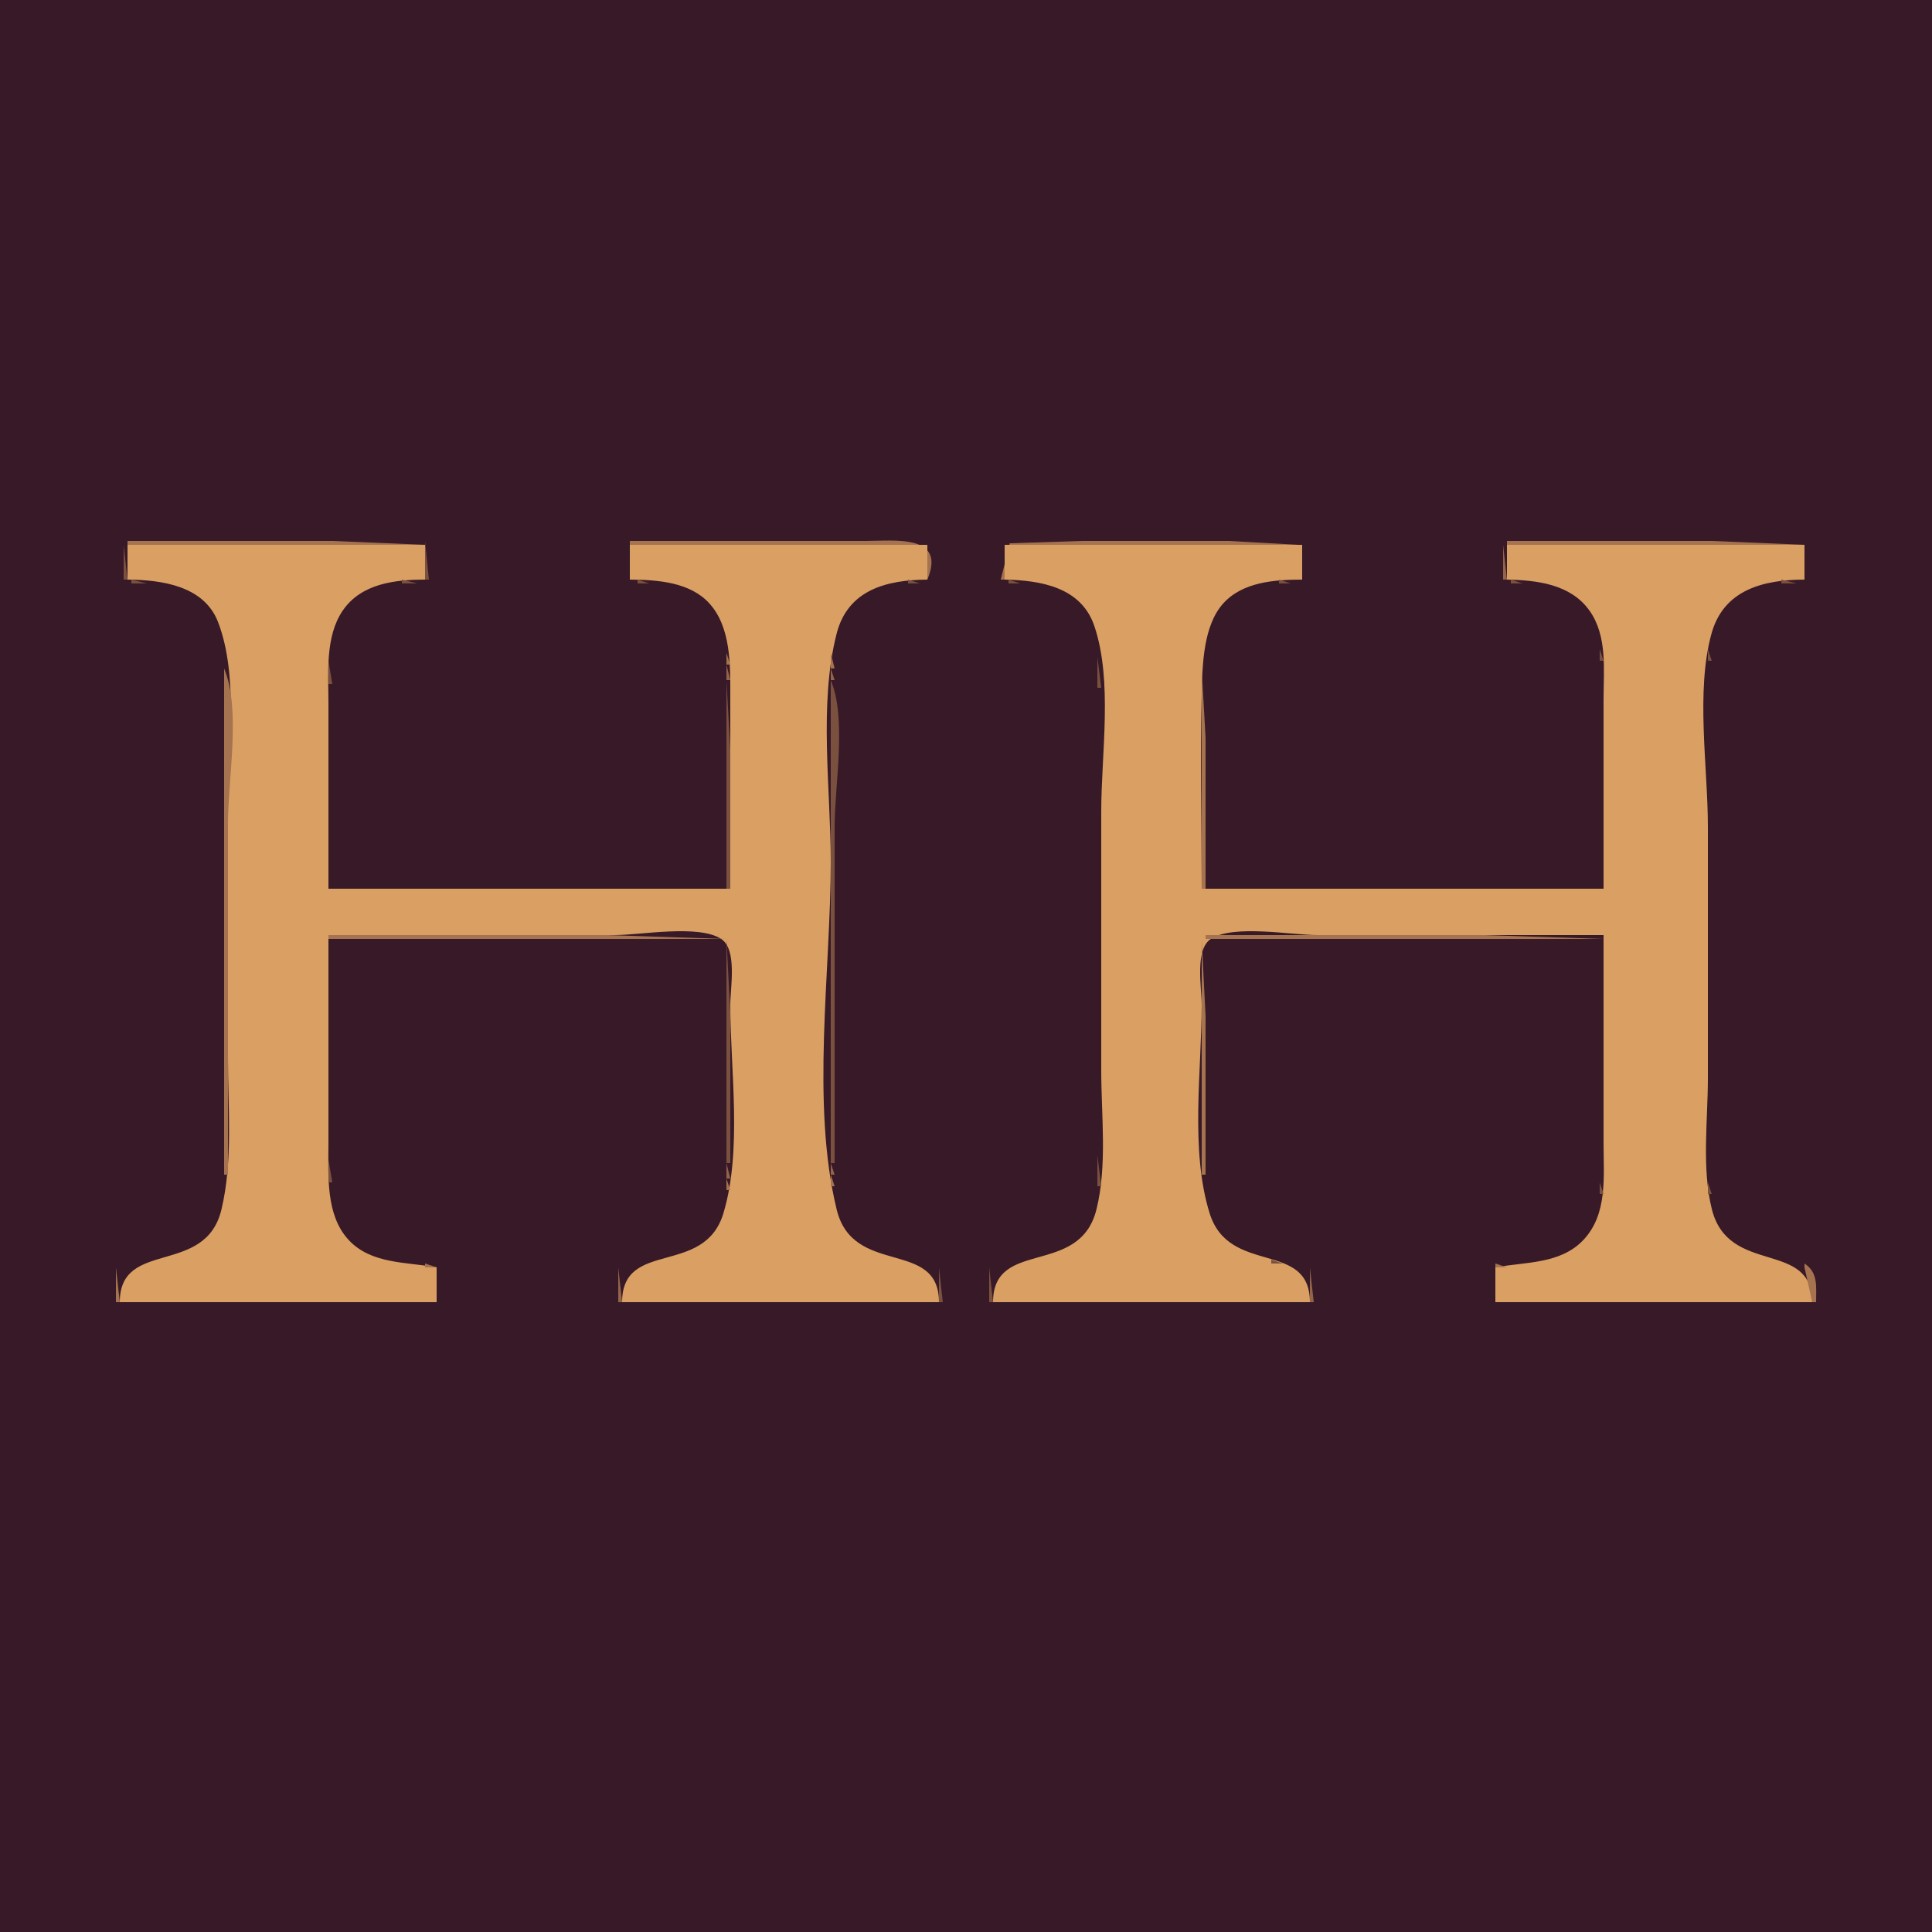
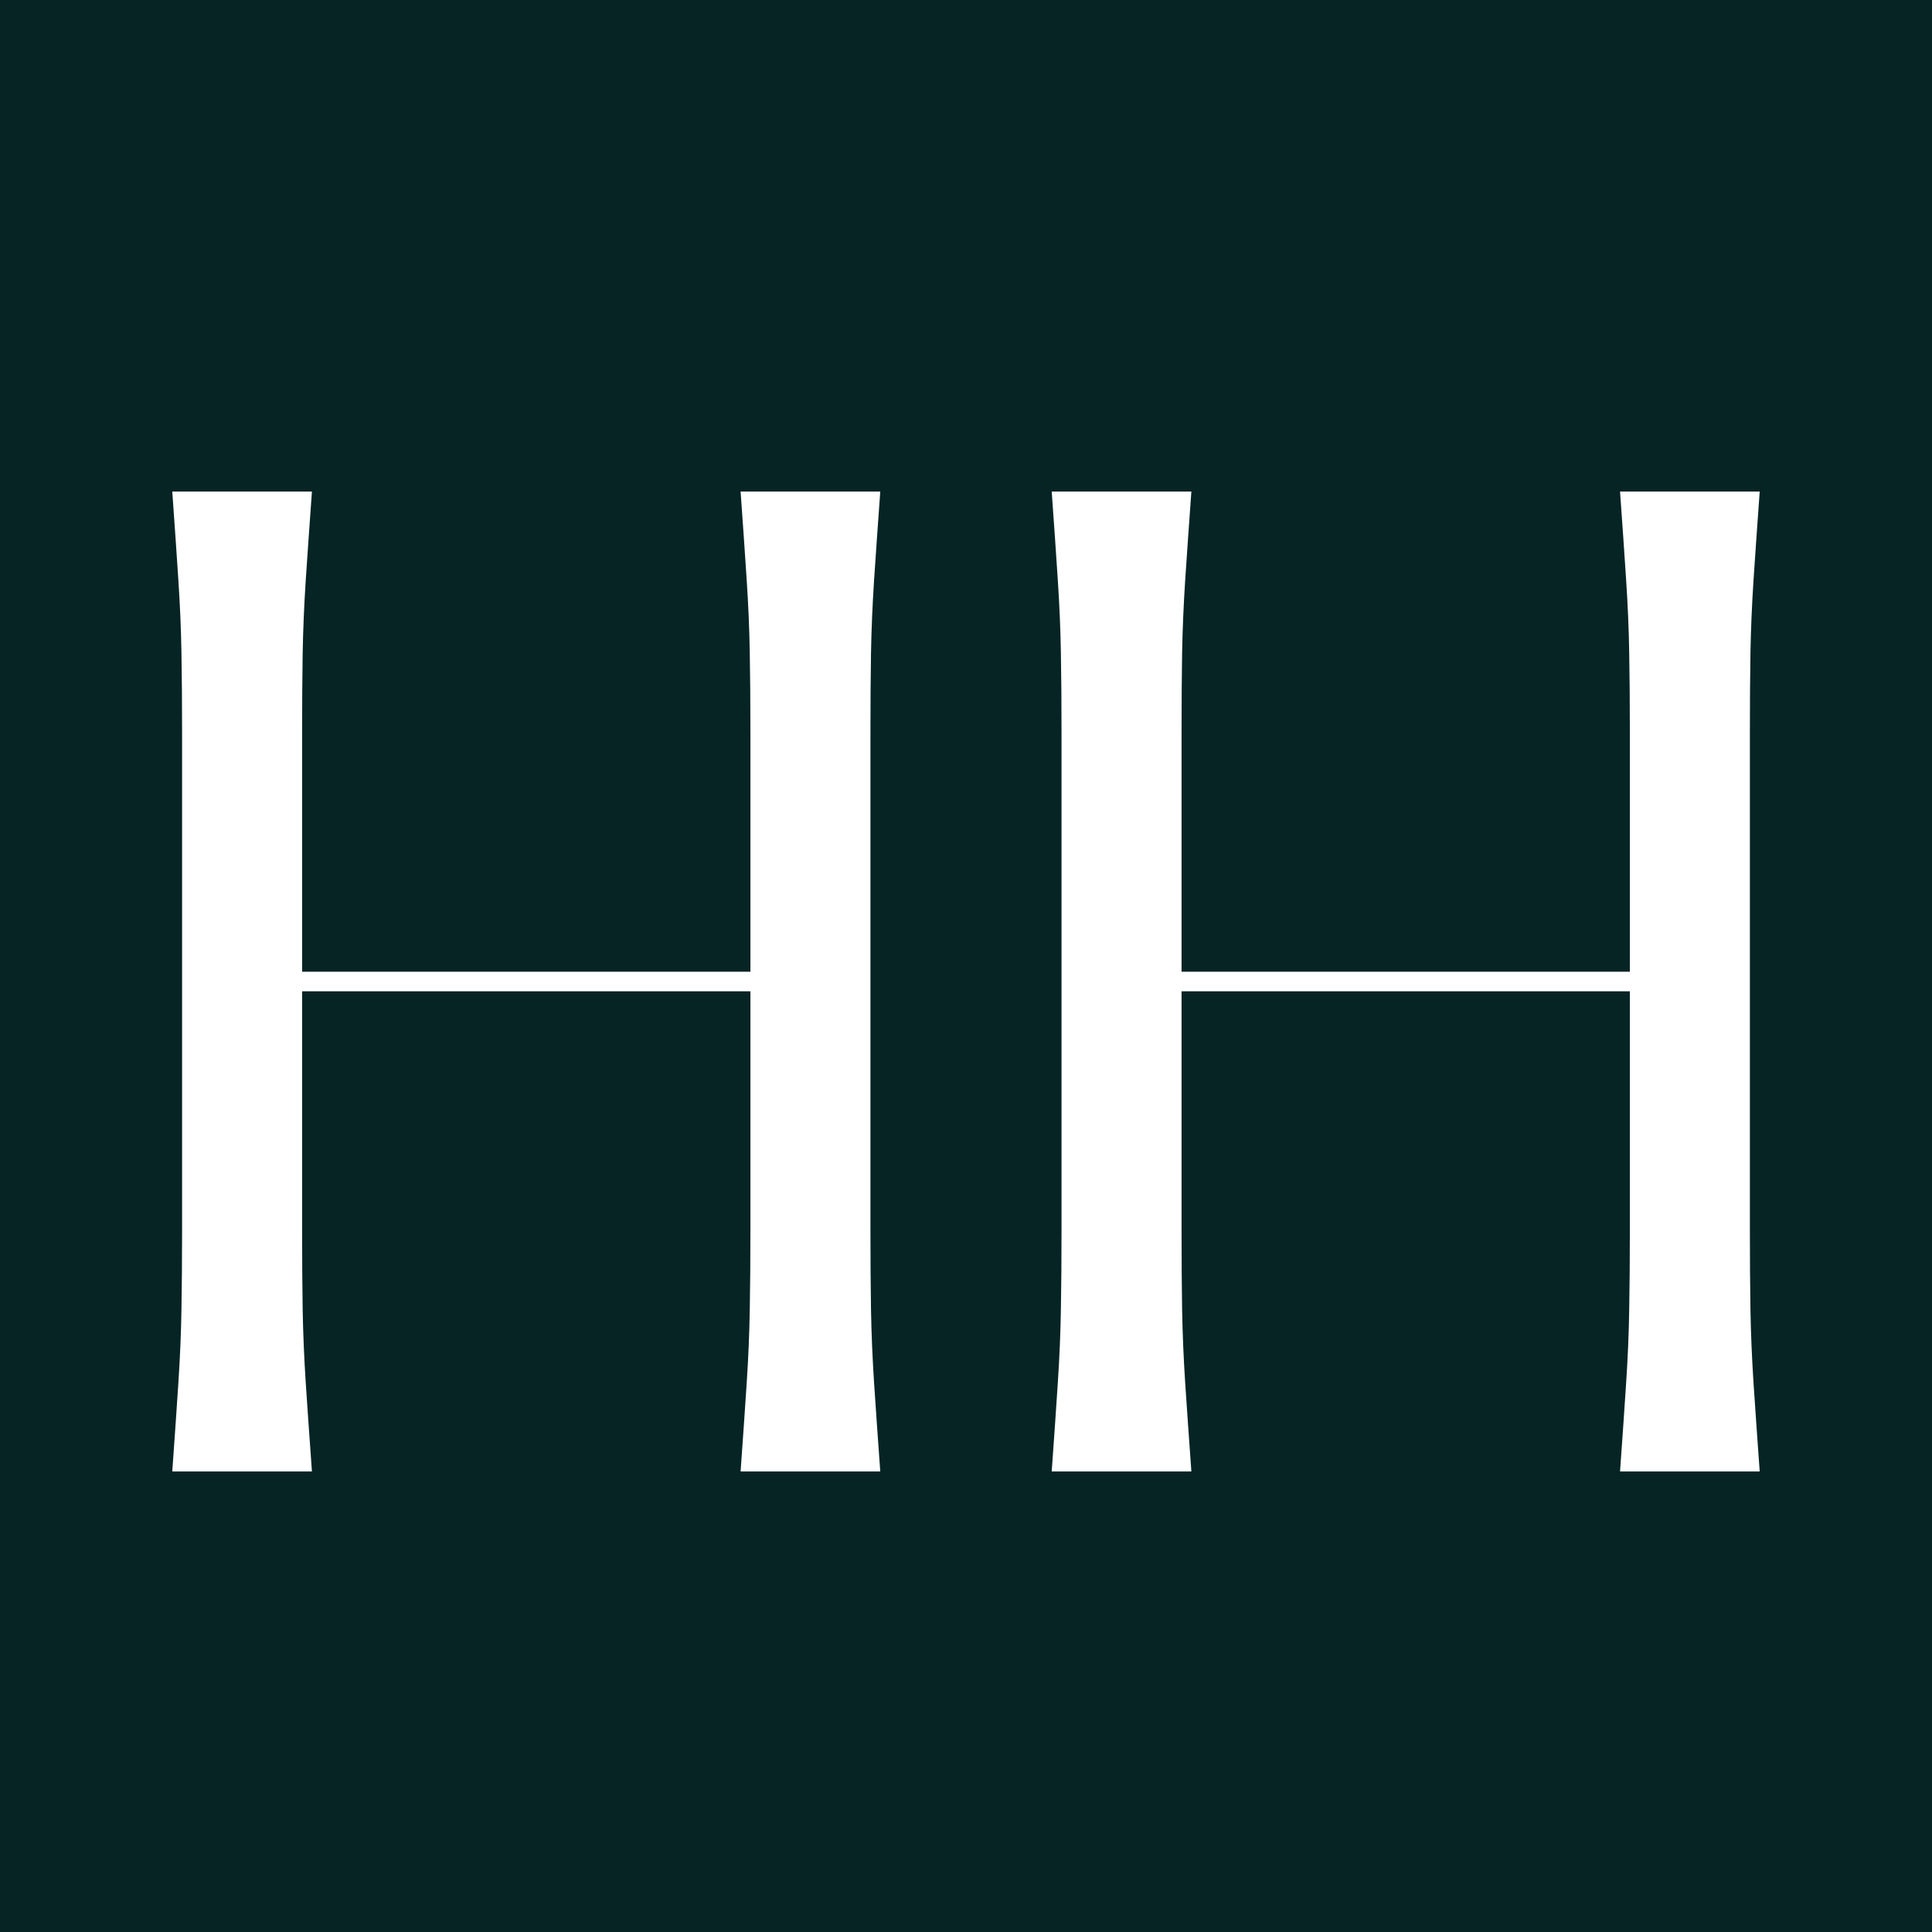
- <svg xmlns="http://www.w3.org/2000/svg" width="500" height="500">
-   <path style="fill:#371927; stroke:none;" d="M0 0L0 500L500 500L500 0L0 0z" />
-   <path style="fill:#a67350; stroke:none;" d="M33 140L33 141L110 141L86 140L33 140z" />
-   <path style="fill:#7a503f; stroke:none;" d="M110 140L110 150L111 150L110 140z" />
-   <path style="fill:#a67350; stroke:none;" d="M163 140L163 141L240 141L240 150C244.963 138.168 231.508 140 224 140L163 140z" />
-   <path style="fill:#7a503f; stroke:none;" d="M240 140L241 141L240 140M259 140L260 141L259 140z" />
-   <path style="fill:#a67350; stroke:none;" d="M259 150L260 150L260 141L336 141L318 140L280 140L261.318 140.603L259 150z" />
-   <path style="fill:#936449; stroke:none;" d="M336 140L337 141L336 140z" />
-   <path style="fill:#7a503f; stroke:none;" d="M389 140L390 141L389 140z" />
-   <path style="fill:#a67350; stroke:none;" d="M390 140L390 141L467 141L443 140L390 140z" />
-   <path style="fill:#7a503f; stroke:none;" d="M32 141L32 150L33 150L32 141z" />
-   <path style="fill:#da9f63; stroke:none;" d="M33 141L33 150C41.876 150.073 52.827 151.602 56.437 161.001C61.863 175.131 59 194.135 59 209L59 274C59 286.734 60.297 300.514 57.316 313C53.156 330.43 31.013 320.541 31 337L113 337L113 328C105.199 326.552 96.096 327.212 90.225 320.892C84.214 314.422 85 304.169 85 296L85 242L159 242C165.838 242 180.897 239.167 186.682 243.028C190.841 245.803 189 255.688 189 260C189 276.974 192.148 297.61 187.215 314C182.258 330.463 161.013 320.633 161 337L243 337C242.987 320.469 220.796 330.57 216.525 313C209.825 285.432 215 251.303 215 223C215 204.262 211.851 182.242 216.515 164C219.432 152.588 229.505 150.087 240 150L240 141L163 141L163 150C170.065 150.058 178.558 150.593 183.61 156.188C189.203 162.384 188.999 172.168 189 180L189 230L85 230L85 182C85 174.279 84.104 164.746 88.703 158.015C93.498 150.999 102.194 150.022 110 150L110 141L33 141M260 141L260 150C269.338 150.193 279.809 151.941 283.211 162C288.038 176.275 285 195.088 285 210L285 277C285 288.65 286.593 301.625 283.76 313C279.376 330.605 257.013 320.402 257 337L339 337C338.988 320.84 318.117 330.241 313.055 314C307.951 297.628 311 276.967 311 260C311 255.688 309.159 245.803 313.318 243.028C319.103 239.167 334.162 242 341 242L415 242L415 296C415 304.471 416.109 314.191 409.786 320.892C403.847 327.186 394.843 326.544 387 328L387 337L469 337C468.987 320.754 447.402 330.233 443.044 313C440.353 302.361 442 289.91 442 279L442 214C442 198.526 438.805 178.953 442.928 164C446.089 152.537 456.49 150.029 467 150L467 141L390 141L390 150C397.813 150.161 406.465 151.171 411.348 158.015C416.045 164.599 415 173.374 415 181L415 230L311 230C311 213.016 310.599 195.978 311.015 179C311.192 171.771 311.472 161.865 316.533 156.213C321.59 150.565 329.939 150.019 337 150L337 141L260 141z" />
-   <path style="fill:#936449; stroke:none;" d="M389 141L389 150L390 150L389 141z" />
-   <path style="fill:#7a503f; stroke:none;" d="M34 150L34 151L38 151L34 150z" />
-   <path style="fill:#936449; stroke:none;" d="M38 150L39 151L38 150z" />
-   <path style="fill:#a67350; stroke:none;" d="M39.667 150.333L40.333 150.667L39.667 150.333M101.667 150.333L102.333 150.667L101.667 150.333z" />
-   <path style="fill:#936449; stroke:none;" d="M103 150L104 151L103 150z" />
-   <path style="fill:#7a503f; stroke:none;" d="M104 150L104 151L108 151L104 150M165 150L165 151L168 151L165 150z" />
-   <path style="fill:#936449; stroke:none;" d="M168 150L169 151L168 150z" />
-   <path style="fill:#a67350; stroke:none;" d="M169.667 150.333L170.333 150.667L169.667 150.333M232 150L233 151L232 150z" />
-   <path style="fill:#936449; stroke:none;" d="M233.667 150.333L234.333 150.667L233.667 150.333z" />
-   <path style="fill:#7a503f; stroke:none;" d="M235 150L235 151L238 151L235 150M261 150L261 151L264 151L261 150z" />
-   <path style="fill:#936449; stroke:none;" d="M264 150L265 151L264 150z" />
-   <path style="fill:#a67350; stroke:none;" d="M265.667 150.333L266.333 150.667L265.667 150.333M328 150L329 151L328 150z" />
-   <path style="fill:#936449; stroke:none;" d="M329.667 150.333L330.333 150.667L329.667 150.333z" />
-   <path style="fill:#7a503f; stroke:none;" d="M331 150L331 151L334 151L331 150M391 150L391 151L394 151L391 150z" />
-   <path style="fill:#936449; stroke:none;" d="M394.667 150.333L395.333 150.667L394.667 150.333z" />
-   <path style="fill:#a67350; stroke:none;" d="M396 150L397 151L396 150M458.667 150.333L459.333 150.667L458.667 150.333z" />
-   <path style="fill:#936449; stroke:none;" d="M460 150L461 151L460 150z" />
-   <path style="fill:#7a503f; stroke:none;" d="M461 150L461 151L465 151L461 150M43.667 151.333L44.333 151.667L43.667 151.333z" />
-   <path style="fill:#a67350; stroke:none;" d="M45 151L46 152L45 151z" />
-   <path style="fill:#936449; stroke:none;" d="M97 151L98 152L97 151z" />
-   <path style="fill:#7a503f; stroke:none;" d="M98 151L99 152L98 151M173.667 151.333L174.333 151.667L173.667 151.333z" />
-   <path style="fill:#936449; stroke:none;" d="M175 151L176 152L175 151z" />
-   <path style="fill:#a67350; stroke:none;" d="M176 151L177 152L176 151M227 151L228 152L227 151z" />
-   <path style="fill:#7a503f; stroke:none;" d="M228 151L229 152L228 151M270 151L271 152L270 151z" />
-   <path style="fill:#936449; stroke:none;" d="M271 151L272 152L271 151z" />
-   <path style="fill:#a67350; stroke:none;" d="M272 151L273 152L272 151M323 151L324 152L323 151z" />
-   <path style="fill:#7a503f; stroke:none;" d="M324.667 151.333L325.333 151.667L324.667 151.333M400 151L401 152L400 151z" />
-   <path style="fill:#936449; stroke:none;" d="M401 151L402 152L401 151z" />
-   <path style="fill:#a67350; stroke:none;" d="M402 151L403 152L402 151M453 151L454 152L453 151z" />
-   <path style="fill:#936449; stroke:none;" d="M454 151L455 152L454 151z" />
-   <path style="fill:#7a503f; stroke:none;" d="M455 151L456 152L455 151M48 152L49 153L48 152z" />
-   <path style="fill:#936449; stroke:none;" d="M94 152L95 153L94 152z" />
-   <path style="fill:#7a503f; stroke:none;" d="M178 152L179 153L178 152z" />
-   <path style="fill:#a67350; stroke:none;" d="M179 152L180 153L179 152M224 152L225 153L224 152z" />
-   <path style="fill:#7a503f; stroke:none;" d="M225 152L226 153L225 152M274 152L275 153L274 152z" />
-   <path style="fill:#a67350; stroke:none;" d="M275 152L276 153L275 152z" />
-   <path style="fill:#7a503f; stroke:none;" d="M321 152L322 153L321 152M404 152L405 153L404 152z" />
-   <path style="fill:#936449; stroke:none;" d="M405 152L406 153L405 152M451 152L452 153L451 152z" />
-   <path style="fill:#7a503f; stroke:none;" d="M50 153L51 154L50 153z" />
-   <path style="fill:#a67350; stroke:none;" d="M92 153L93 154L92 153z" />
-   <path style="fill:#7a503f; stroke:none;" d="M180 153L181 154L180 153z" />
-   <path style="fill:#a67350; stroke:none;" d="M222 153L223 154L222 153z" />
-   <path style="fill:#7a503f; stroke:none;" d="M223 153L224 154L223 153z" />
-   <path style="fill:#a67350; stroke:none;" d="M277 153L278 154L277 153z" />
-   <path style="fill:#7a503f; stroke:none;" d="M319 153L320 154L319 153z" />
-   <path style="fill:#936449; stroke:none;" d="M407 153L408 154L407 153M449 153L450 154L449 153z" />
-   <path style="fill:#a67350; stroke:none;" d="M52 154L53 155L52 154z" />
-   <path style="fill:#7a503f; stroke:none;" d="M91 154L92 155L91 154z" />
-   <path style="fill:#936449; stroke:none;" d="M182 154L183 155L182 154M221 154L222 155L221 154z" />
-   <path style="fill:#7a503f; stroke:none;" d="M278 154L279 155L278 154z" />
-   <path style="fill:#a67350; stroke:none;" d="M317 154L318 155L317 154z" />
-   <path style="fill:#7a503f; stroke:none;" d="M408 154L409 155L408 154M448 154L449 155L448 154z" />
-   <path style="fill:#a67350; stroke:none;" d="M53 155L54 156L53 155z" />
-   <path style="fill:#7a503f; stroke:none;" d="M90 155L91 156L90 155z" />
-   <path style="fill:#936449; stroke:none;" d="M183 155L184 156L183 155M220 155L221 156L220 155z" />
-   <path style="fill:#7a503f; stroke:none;" d="M279 155L280 156L279 155z" />
-   <path style="fill:#a67350; stroke:none;" d="M316 155L317 156L316 155M54 156L55 157L54 156z" />
-   <path style="fill:#7a503f; stroke:none;" d="M89 156L90 157L89 156z" />
-   <path style="fill:#a67350; stroke:none;" d="M184 156L185 157L184 156M219 156L220 157L219 156z" />
-   <path style="fill:#7a503f; stroke:none;" d="M280 156L281 157L280 156z" />
-   <path style="fill:#a67350; stroke:none;" d="M88 157L89 158L88 157M281 157L282 158L281 157z" />
-   <path style="fill:#7a503f; stroke:none;" d="M315 157L316 158L315 157M411 157L412 158L411 157z" />
-   <path style="fill:#936449; stroke:none;" d="M445 157L446 158L445 157M55 158L56 159L55 158z" />
-   <path style="fill:#7a503f; stroke:none;" d="M185 158L186 159L185 158M218 158L219 159L218 158z" />
-   <path style="fill:#a67350; stroke:none;" d="M314 158L315 159L314 158M87 159L88 160L87 159z" />
-   <path style="fill:#936449; stroke:none;" d="M282 159L283 160L282 159z" />
-   <path style="fill:#7a503f; stroke:none;" d="M412 159L413 160L412 159M444 159L445 160L444 159z" />
-   <path style="fill:#a67350; stroke:none;" d="M56 160L57 161L56 160z" />
-   <path style="fill:#7a503f; stroke:none;" d="M87 160L88 161L87 160M186 160L187 161L186 160z" />
-   <path style="fill:#936449; stroke:none;" d="M217 160L218 161L217 160z" />
-   <path style="fill:#a67350; stroke:none;" d="M313 160L314 161L313 160z" />
-   <path style="fill:#7a503f; stroke:none;" d="M56 161L57 162L56 161M313 161L314 162L313 161z" />
-   <path style="fill:#a67350; stroke:none;" d="M413 161L414 162L413 161M443 161L444 162L443 161M86 162L87 163L86 162M187.333 162.667L187.667 163.333L187.333 162.667z" />
-   <path style="fill:#936449; stroke:none;" d="M283 162L284 163L283 162z" />
-   <path style="fill:#7a503f; stroke:none;" d="M413 162L414 163L413 162M443 162L444 163L443 162M86.333 163.667L86.667 164.333L86.333 163.667z" />
-   <path style="fill:#a67350; stroke:none;" d="M216 163L217 164L216 163z" />
-   <path style="fill:#7a503f; stroke:none;" d="M283 163L284 164L283 163z" />
-   <path style="fill:#a67350; stroke:none;" d="M57 164L58 165L57 164z" />
-   <path style="fill:#7a503f; stroke:none;" d="M187.333 164.667L187.667 165.333L187.333 164.667M216.333 164.667L216.667 165.333L216.333 164.667z" />
-   <path style="fill:#a67350; stroke:none;" d="M312 164L313 165L312 164z" />
-   <path style="fill:#936449; stroke:none;" d="M57 165L58 166L57 165M312 165L313 166L312 165z" />
-   <path style="fill:#a67350; stroke:none;" d="M414.333 165.667L414.667 166.333L414.333 165.667M442.333 165.667L442.667 166.333L442.333 165.667z" />
-   <path style="fill:#7a503f; stroke:none;" d="M57.333 166.667L57.667 167.333L57.333 166.667M312.333 166.667L312.667 167.333L312.333 166.667z" />
-   <path style="fill:#a67350; stroke:none;" d="M85.333 167.667L85.667 168.333L85.333 167.667M284.333 167.667L284.667 168.333L284.333 167.667z" />
-   <path style="fill:#936449; stroke:none;" d="M414 167L415 168L414 167M442 167L443 168L442 167z" />
-   <path style="fill:#7a503f; stroke:none;" d="M414 168L414 171L415 171L414 168M442 168L442 171L443 171L442 168z" />
-   <path style="fill:#936449; stroke:none;" d="M85.333 169.667L85.667 170.333L85.333 169.667z" />
-   <path style="fill:#a67350; stroke:none;" d="M188 169L188 172L189 172L188 169M215 169L215 173L216 173L215 169z" />
-   <path style="fill:#936449; stroke:none;" d="M284 169L285 170L284 169z" />
-   <path style="fill:#7a503f; stroke:none;" d="M284 170L284 178L285 178L284 170M85 171L85 177L86 177L85 171z" />
-   <path style="fill:#936449; stroke:none;" d="M188 172L188 176L189 176L188 172z" />
-   <path style="fill:#a67350; stroke:none;" d="M58 173L58 304L59 304L59 213C59 201.58 62.408 183.504 58 173z" />
-   <path style="fill:#936449; stroke:none;" d="M215 173L215 176L216 176L215 173z" />
-   <path style="fill:#a67350; stroke:none;" d="M311 173L311 230L312 230L312 191L311 173z" />
-   <path style="fill:#7a503f; stroke:none;" d="M188 176L188 230L189 230L189 194L188 176M215 176L215 301L216 301L216 214C216 203.104 219.208 186.027 215 176z" />
-   <path style="fill:#a67350; stroke:none;" d="M85 242L85 243L188 243L157 242L85 242M312 242L312 243L415 243L384 242L312 242z" />
-   <path style="fill:#7a503f; stroke:none;" d="M188 243L188 301L189 301L189 262L188 243z" />
-   <path style="fill:#a67350; stroke:none;" d="M311 243L311 304L312 304L312 263L311 243z" />
-   <path style="fill:#7a503f; stroke:none;" d="M284 299L284 307L285 307L284 299M85 300L85 306L86 306L85 300z" />
-   <path style="fill:#936449; stroke:none;" d="M188 301L188 305L189 305L188 301M215 301L215 304L216 304L215 301z" />
-   <path style="fill:#a67350; stroke:none;" d="M215 304L215 307L216 307L215 304M188 305L188 308L189 308L188 305z" />
-   <path style="fill:#936449; stroke:none;" d="M85.333 306.667L85.667 307.333L85.333 306.667z" />
-   <path style="fill:#7a503f; stroke:none;" d="M414 306L414 309L415 309L414 306M442 306L442 309L443 309L442 306z" />
-   <path style="fill:#936449; stroke:none;" d="M284 307L285 308L284 307z" />
-   <path style="fill:#a67350; stroke:none;" d="M85.333 308.667L85.667 309.333L85.333 308.667M284.333 308.667L284.667 309.333L284.333 308.667z" />
-   <path style="fill:#7a503f; stroke:none;" d="M57.333 309.667L57.667 310.333L57.333 309.667M312.333 309.667L312.667 310.333L312.333 309.667z" />
-   <path style="fill:#936449; stroke:none;" d="M414 309L415 310L414 309M442 309L443 310L442 309z" />
-   <path style="fill:#a67350; stroke:none;" d="M414.333 310.667L414.667 311.333L414.333 310.667M442 310L443 311L442 310z" />
-   <path style="fill:#936449; stroke:none;" d="M57 311L58 312L57 311z" />
-   <path style="fill:#7a503f; stroke:none;" d="M187.333 311.667L187.667 312.333L187.333 311.667M216 311L217 312L216 311z" />
-   <path style="fill:#936449; stroke:none;" d="M312 311L313 312L312 311z" />
-   <path style="fill:#a67350; stroke:none;" d="M57 312L58 313L57 312z" />
-   <path style="fill:#7a503f; stroke:none;" d="M86 312L87 313L86 312z" />
-   <path style="fill:#936449; stroke:none;" d="M216 312L217 313L216 312z" />
-   <path style="fill:#a67350; stroke:none;" d="M312 312L313 313L312 312z" />
-   <path style="fill:#936449; stroke:none;" d="M86 313L87 314L86 313z" />
-   <path style="fill:#a67350; stroke:none;" d="M187 313L188 314L187 313M216 313L217 314L216 313z" />
-   <path style="fill:#7a503f; stroke:none;" d="M283 313L284 314L283 313M443.333 313.667L443.667 314.333L443.333 313.667z" />
-   <path style="fill:#a67350; stroke:none;" d="M86 314L87 315L86 314M283 314L284 315L283 314z" />
-   <path style="fill:#7a503f; stroke:none;" d="M413 314L414 315L413 314M56 315L57 316L56 315M217 315L218 316L217 315z" />
-   <path style="fill:#936449; stroke:none;" d="M313 315L314 316L313 315z" />
-   <path style="fill:#a67350; stroke:none;" d="M413 315L414 316L413 315M443 315L444 316L443 315M56 316L57 317L56 316z" />
-   <path style="fill:#7a503f; stroke:none;" d="M87 316L88 317L87 316z" />
-   <path style="fill:#936449; stroke:none;" d="M186 316L187 317L186 316M217 316L218 317L217 316z" />
-   <path style="fill:#7a503f; stroke:none;" d="M282 316L283 317L282 316z" />
-   <path style="fill:#a67350; stroke:none;" d="M87 317L88 318L87 317M282 317L283 318L282 317z" />
-   <path style="fill:#7a503f; stroke:none;" d="M314 317L315 318L314 317M412 317L413 318L412 317z" />
-   <path style="fill:#936449; stroke:none;" d="M444 317L445 318L444 317z" />
-   <path style="fill:#a67350; stroke:none;" d="M55 318L56 319L55 318z" />
-   <path style="fill:#7a503f; stroke:none;" d="M88 318L89 319L88 318M185 318L186 319L185 318z" />
-   <path style="fill:#936449; stroke:none;" d="M218 318L219 319L218 318z" />
-   <path style="fill:#a67350; stroke:none;" d="M314 318L315 319L314 318z" />
-   <path style="fill:#7a503f; stroke:none;" d="M54 319L55 320L54 319z" />
-   <path style="fill:#a67350; stroke:none;" d="M88 319L89 320L88 319M281 319L282 320L281 319z" />
-   <path style="fill:#7a503f; stroke:none;" d="M315 319L316 320L315 319z" />
-   <path style="fill:#936449; stroke:none;" d="M411 319L412 320L411 319M445 319L446 320L445 319M89 320L90 321L89 320z" />
-   <path style="fill:#a67350; stroke:none;" d="M184 320L185 321L184 320M219 320L220 321L219 320z" />
-   <path style="fill:#936449; stroke:none;" d="M280 320L281 321L280 320z" />
-   <path style="fill:#7a503f; stroke:none;" d="M410 320L411 321L410 320M446 320L447 321L446 320z" />
-   <path style="fill:#a67350; stroke:none;" d="M53 321L54 322L53 321z" />
-   <path style="fill:#7a503f; stroke:none;" d="M90 321L91 322L90 321z" />
-   <path style="fill:#a67350; stroke:none;" d="M183 321L184 322L183 321M220 321L221 322L220 321z" />
-   <path style="fill:#7a503f; stroke:none;" d="M279 321L280 322L279 321z" />
-   <path style="fill:#a67350; stroke:none;" d="M316 321L317 322L316 321z" />
-   <path style="fill:#7a503f; stroke:none;" d="M409 321L410 322L409 321M91 322L92 323L91 322z" />
-   <path style="fill:#a67350; stroke:none;" d="M182 322L183 323L182 322M221 322L222 323L221 322z" />
-   <path style="fill:#936449; stroke:none;" d="M278 322L279 323L278 322z" />
-   <path style="fill:#7a503f; stroke:none;" d="M408 322L409 323L408 322M448 322L449 323L448 322z" />
-   <path style="fill:#936449; stroke:none;" d="M50 323L51 324L50 323z" />
-   <path style="fill:#a67350; stroke:none;" d="M92 323L93 324L92 323z" />
-   <path style="fill:#7a503f; stroke:none;" d="M180 323L181 324L180 323M223 323L224 324L223 323M276 323L277 324L276 323z" />
-   <path style="fill:#a67350; stroke:none;" d="M277 323L278 324L277 323z" />
-   <path style="fill:#7a503f; stroke:none;" d="M319 323L320 324L319 323z" />
-   <path style="fill:#a67350; stroke:none;" d="M407 323L408 324L407 323z" />
-   <path style="fill:#936449; stroke:none;" d="M449 323L450 324L449 323M48 324L49 325L48 324z" />
-   <path style="fill:#a67350; stroke:none;" d="M94 324L95 325L94 324z" />
-   <path style="fill:#7a503f; stroke:none;" d="M95 324L96 325L95 324M178 324L179 325L178 324z" />
-   <path style="fill:#a67350; stroke:none;" d="M224 324L225 325L224 324z" />
-   <path style="fill:#7a503f; stroke:none;" d="M225 324L226 325L225 324M274 324L275 325L274 324z" />
-   <path style="fill:#a67350; stroke:none;" d="M275 324L276 325L275 324z" />
-   <path style="fill:#7a503f; stroke:none;" d="M321 324L322 325L321 324M404 324L405 325L404 324z" />
-   <path style="fill:#a67350; stroke:none;" d="M405 324L406 325L405 324z" />
-   <path style="fill:#936449; stroke:none;" d="M451 324L452 325L451 324z" />
-   <path style="fill:#7a503f; stroke:none;" d="M44 325L45 326L44 325z" />
-   <path style="fill:#936449; stroke:none;" d="M45 325L46 326L45 325z" />
-   <path style="fill:#a67350; stroke:none;" d="M46 325L47 326L46 325z" />
-   <path style="fill:#936449; stroke:none;" d="M97 325L98 326L97 325z" />
-   <path style="fill:#7a503f; stroke:none;" d="M98 325L99 326L98 325M175 325L176 326L175 325z" />
-   <path style="fill:#a67350; stroke:none;" d="M176 325L177 326L176 325M227 325L228 326L227 325z" />
-   <path style="fill:#7a503f; stroke:none;" d="M228 325L229 326L228 325M271 325L272 326L271 325z" />
-   <path style="fill:#a67350; stroke:none;" d="M272 325L273 326L272 325M323 325L324 326L323 325z" />
-   <path style="fill:#7a503f; stroke:none;" d="M324 325L325 326L324 325M401 325L402 326L401 325z" />
-   <path style="fill:#936449; stroke:none;" d="M402 325L403 326L402 325z" />
-   <path style="fill:#a67350; stroke:none;" d="M453 325L454 326L453 325z" />
-   <path style="fill:#936449; stroke:none;" d="M454 325L455 326L454 325z" />
-   <path style="fill:#7a503f; stroke:none;" d="M455 325L456 326L455 325M38.667 326.333L39.333 326.667L38.667 326.333z" />
-   <path style="fill:#936449; stroke:none;" d="M40 326L41 327L40 326z" />
-   <path style="fill:#a67350; stroke:none;" d="M41.667 326.333L42.333 326.667L41.667 326.333M101 326L102 327L101 326z" />
-   <path style="fill:#936449; stroke:none;" d="M102 326L103 327L102 326z" />
-   <path style="fill:#7a503f; stroke:none;" d="M103.667 326.333L104.333 326.667L103.667 326.333M168.667 326.333L169.333 326.667L168.667 326.333z" />
-   <path style="fill:#936449; stroke:none;" d="M170.667 326.333L171.333 326.667L170.667 326.333z" />
-   <path style="fill:#a67350; stroke:none;" d="M172 326L173 327L172 326M231 326L232 327L231 326z" />
-   <path style="fill:#936449; stroke:none;" d="M232 326L233 327L232 326z" />
-   <path style="fill:#7a503f; stroke:none;" d="M233.667 326.333L234.333 326.667L233.667 326.333M265.667 326.333L266.333 326.667L265.667 326.333z" />
-   <path style="fill:#936449; stroke:none;" d="M267 326L268 327L267 326z" />
-   <path style="fill:#a67350; stroke:none;" d="M268 326L269 327L268 326M327 326L328 327L327 326z" />
-   <path style="fill:#936449; stroke:none;" d="M328 326L329 327L328 326z" />
-   <path style="fill:#7a503f; stroke:none;" d="M329 326L329 327L332 327L329 326M395.667 326.333L396.333 326.667L395.667 326.333z" />
-   <path style="fill:#936449; stroke:none;" d="M397 326L398 327L397 326z" />
-   <path style="fill:#a67350; stroke:none;" d="M398 326L399 327L398 326M457.667 326.333L458.333 326.667L457.667 326.333z" />
-   <path style="fill:#936449; stroke:none;" d="M459 326L460 327L459 326z" />
-   <path style="fill:#7a503f; stroke:none;" d="M460.667 326.333L461.333 326.667L460.667 326.333z" />
-   <path style="fill:#936449; stroke:none;" d="M30 327L31 328L30 327z" />
-   <path style="fill:#a67350; stroke:none;" d="M31.667 327.333L32.333 327.667L31.667 327.333M110 327L110 328L113 328L110 327z" />
-   <path style="fill:#7a503f; stroke:none;" d="M160 327L161 328L160 327z" />
-   <path style="fill:#a67350; stroke:none;" d="M161.667 327.333L162.333 327.667L161.667 327.333M241.667 327.333L242.333 327.667L241.667 327.333M257.667 327.333L258.333 327.667L257.667 327.333M337.667 327.333L338.333 327.667L337.667 327.333z" />
-   <path style="fill:#7a503f; stroke:none;" d="M339 327L340 328L339 327z" />
-   <path style="fill:#a67350; stroke:none;" d="M387 327L387 328L390 328L387 327M467 327L467 328L469 337L470 337C469.997 333.013 470.598 329.332 467 327z" />
-   <path style="fill:#936449; stroke:none;" d="M469 327L470 328L469 327z" />
-   <path style="fill:#a67350; stroke:none;" d="M30 328L30 337L31 337L30 328z" />
-   <path style="fill:#936449; stroke:none;" d="M160 328L160 337L161 337L160 328z" />
-   <path style="fill:#7a503f; stroke:none;" d="M243 328L243 337L244 337L243 328M256 328L256 337L257 337L256 328z" />
-   <path style="fill:#936449; stroke:none;" d="M339 328L339 337L340 337L339 328z" />
+ <svg xmlns="http://www.w3.org/2000/svg" width="500" zoomAndPan="magnify" viewBox="0 0 375 375" height="500" preserveAspectRatio="xMidYMid meet" version="1.0">
+   <defs>
+     <g />
+   </defs>
+   <rect x="-37.5" width="450" fill="#ffffff" y="-37.5" height="450" fill-opacity="1" />
+   <rect x="-37.5" width="450" fill="#062424" y="-37.5" height="450" fill-opacity="1" />
+   <g fill="#ffffff" fill-opacity="1">
+     <g transform="translate(16.79614, 285.6117)">
+       <g>
+         <path d="M 152.156 -143.359 L 152.156 -46.844 C 152.156 -41.133 152.191 -35.977 152.266 -31.375 C 152.348 -26.781 152.547 -22.066 152.859 -17.234 C 153.18 -12.398 153.582 -6.656 154.062 0 L 126.953 0 C 127.43 -6.656 127.828 -12.398 128.141 -17.234 C 128.461 -22.066 128.66 -26.781 128.734 -31.375 C 128.816 -35.977 128.859 -41.133 128.859 -46.844 L 128.859 -93.203 L 41.844 -93.203 L 41.844 -46.844 C 41.844 -41.133 41.879 -35.977 41.953 -31.375 C 42.035 -26.781 42.234 -22.066 42.547 -17.234 C 42.867 -12.398 43.27 -6.656 43.75 0 L 16.641 0 C 17.117 -6.656 17.516 -12.398 17.828 -17.234 C 18.148 -22.066 18.348 -26.781 18.422 -31.375 C 18.504 -35.977 18.547 -41.133 18.547 -46.844 L 18.547 -143.359 C 18.547 -149.223 18.504 -154.414 18.422 -158.938 C 18.348 -163.457 18.148 -168.133 17.828 -172.969 C 17.516 -177.801 17.117 -183.547 16.641 -190.203 L 43.75 -190.203 C 43.27 -183.547 42.867 -177.801 42.547 -172.969 C 42.234 -168.133 42.035 -163.457 41.953 -158.938 C 41.879 -154.414 41.844 -149.223 41.844 -143.359 L 41.844 -97 L 128.859 -97 L 128.859 -143.359 C 128.859 -149.223 128.816 -154.414 128.734 -158.938 C 128.66 -163.457 128.461 -168.133 128.141 -172.969 C 127.828 -177.801 127.43 -183.547 126.953 -190.203 L 154.062 -190.203 C 153.582 -183.547 153.18 -177.801 152.859 -172.969 C 152.547 -168.133 152.348 -163.457 152.266 -158.938 C 152.191 -154.414 152.156 -149.223 152.156 -143.359 Z M 152.156 -143.359 " />
+       </g>
+     </g>
+   </g>
+   <g fill="#ffffff" fill-opacity="1">
+     <g transform="translate(187.4949, 285.6117)">
+       <g>
+         <path d="M 152.156 -143.359 L 152.156 -46.844 C 152.156 -41.133 152.191 -35.977 152.266 -31.375 C 152.348 -26.781 152.547 -22.066 152.859 -17.234 C 153.18 -12.398 153.582 -6.656 154.062 0 L 126.953 0 C 127.43 -6.656 127.828 -12.398 128.141 -17.234 C 128.461 -22.066 128.66 -26.781 128.734 -31.375 C 128.816 -35.977 128.859 -41.133 128.859 -46.844 L 128.859 -93.203 L 41.844 -93.203 L 41.844 -46.844 C 41.844 -41.133 41.879 -35.977 41.953 -31.375 C 42.035 -26.781 42.234 -22.066 42.547 -17.234 C 42.867 -12.398 43.27 -6.656 43.75 0 L 16.641 0 C 17.117 -6.656 17.516 -12.398 17.828 -17.234 C 18.148 -22.066 18.348 -26.781 18.422 -31.375 C 18.504 -35.977 18.547 -41.133 18.547 -46.844 L 18.547 -143.359 C 18.547 -149.223 18.504 -154.414 18.422 -158.938 C 18.348 -163.457 18.148 -168.133 17.828 -172.969 C 17.516 -177.801 17.117 -183.547 16.641 -190.203 L 43.75 -190.203 C 43.27 -183.547 42.867 -177.801 42.547 -172.969 C 42.234 -168.133 42.035 -163.457 41.953 -158.938 C 41.879 -154.414 41.844 -149.223 41.844 -143.359 L 41.844 -97 L 128.859 -97 L 128.859 -143.359 C 128.859 -149.223 128.816 -154.414 128.734 -158.938 C 128.66 -163.457 128.461 -168.133 128.141 -172.969 C 127.828 -177.801 127.43 -183.547 126.953 -190.203 L 154.062 -190.203 C 153.582 -183.547 153.18 -177.801 152.859 -172.969 C 152.547 -168.133 152.348 -163.457 152.266 -158.938 C 152.191 -154.414 152.156 -149.223 152.156 -143.359 Z M 152.156 -143.359 " />
+       </g>
+     </g>
+   </g>
</svg>
